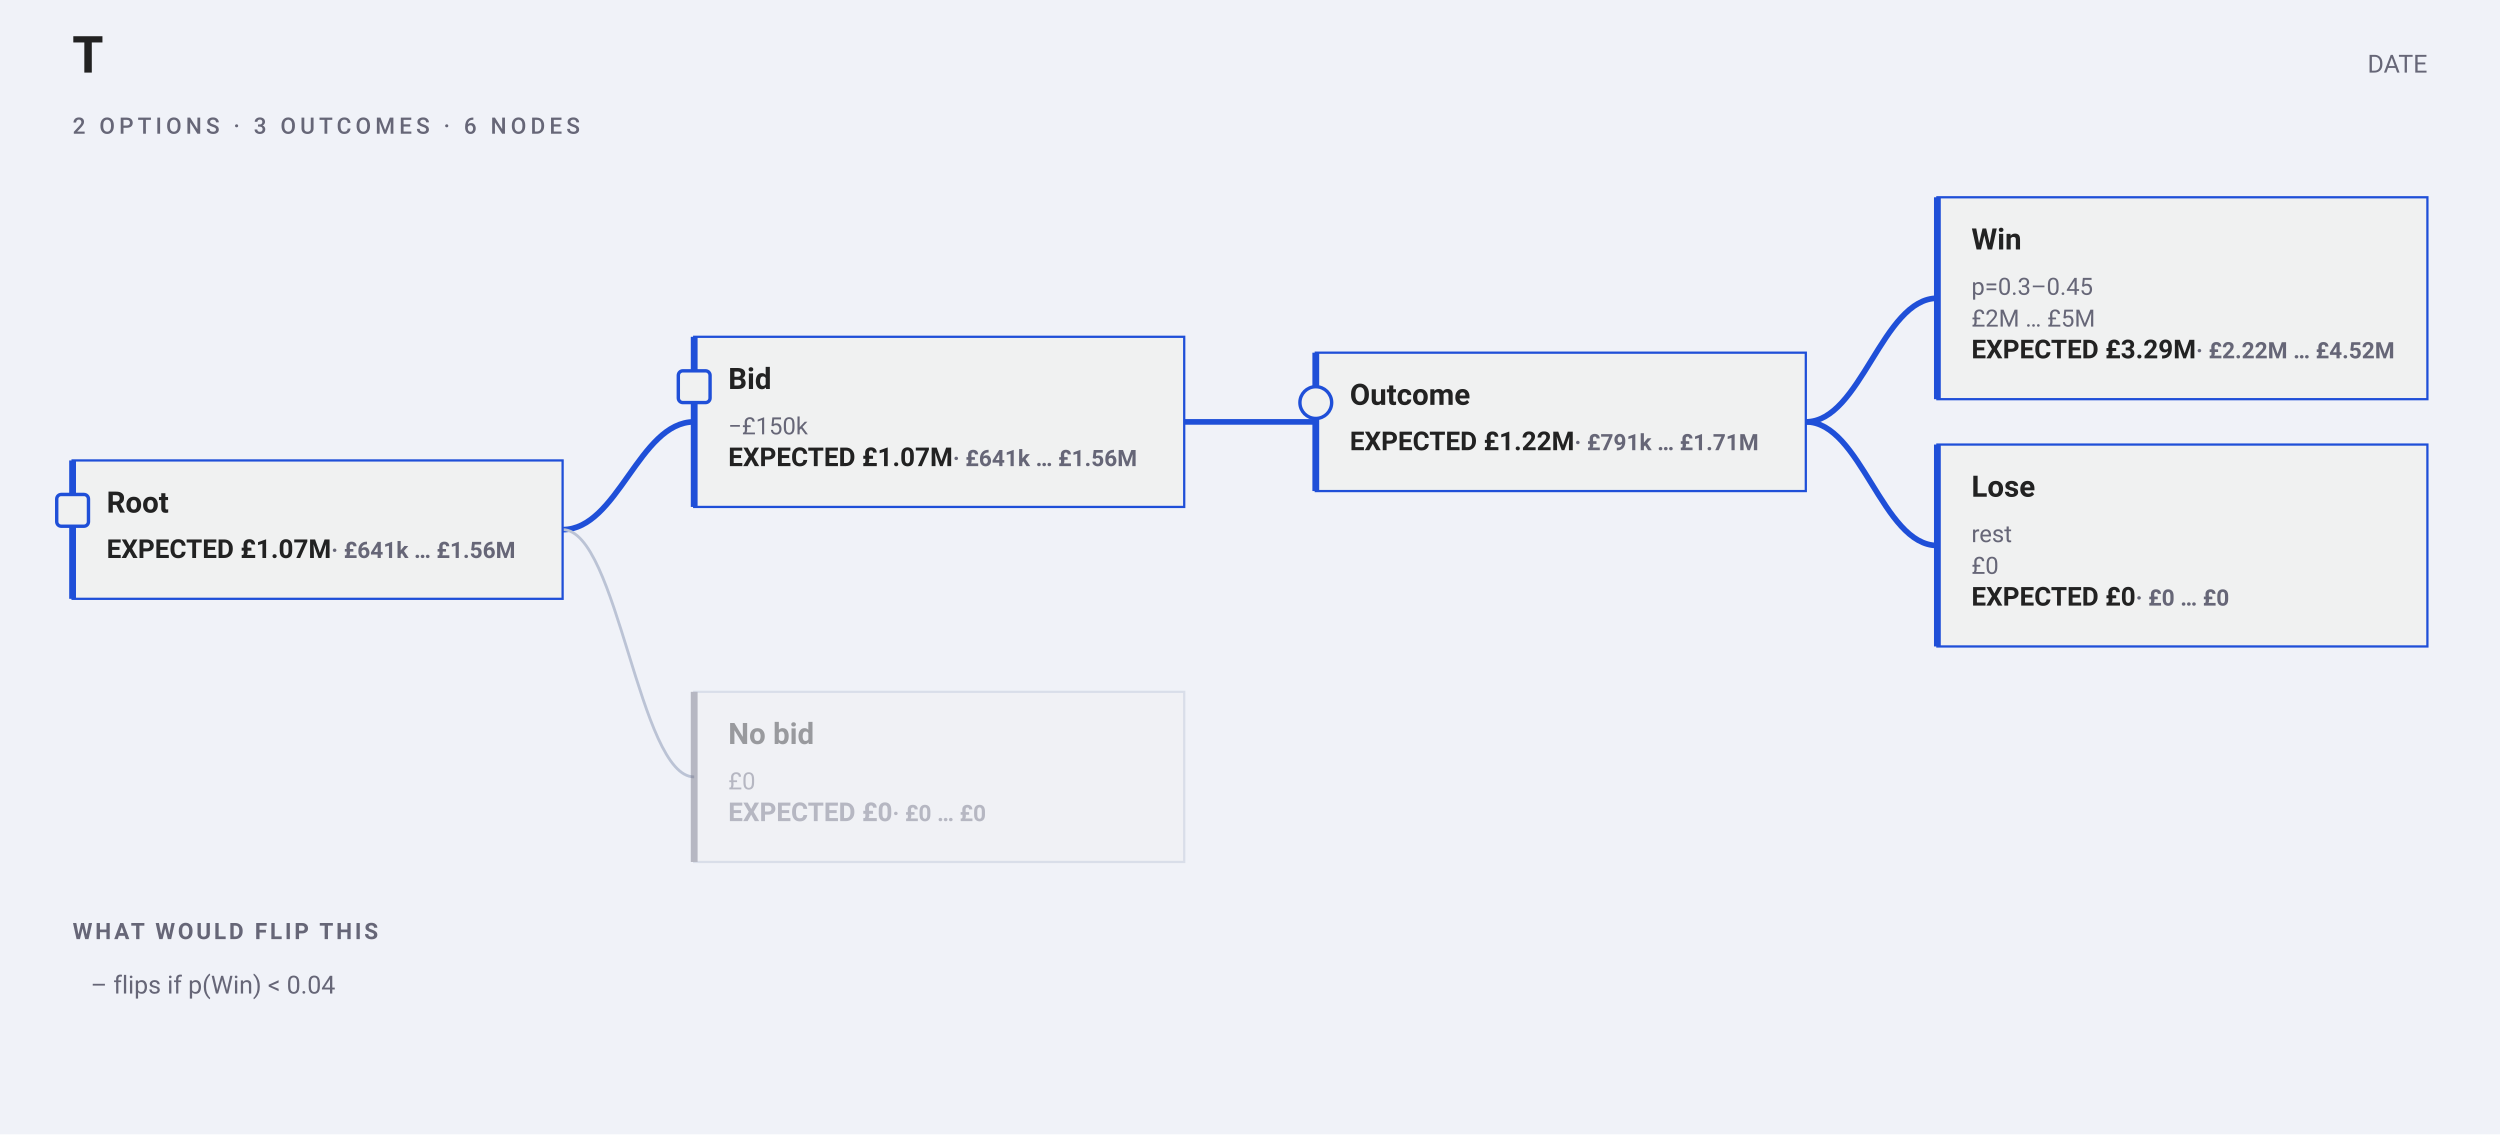
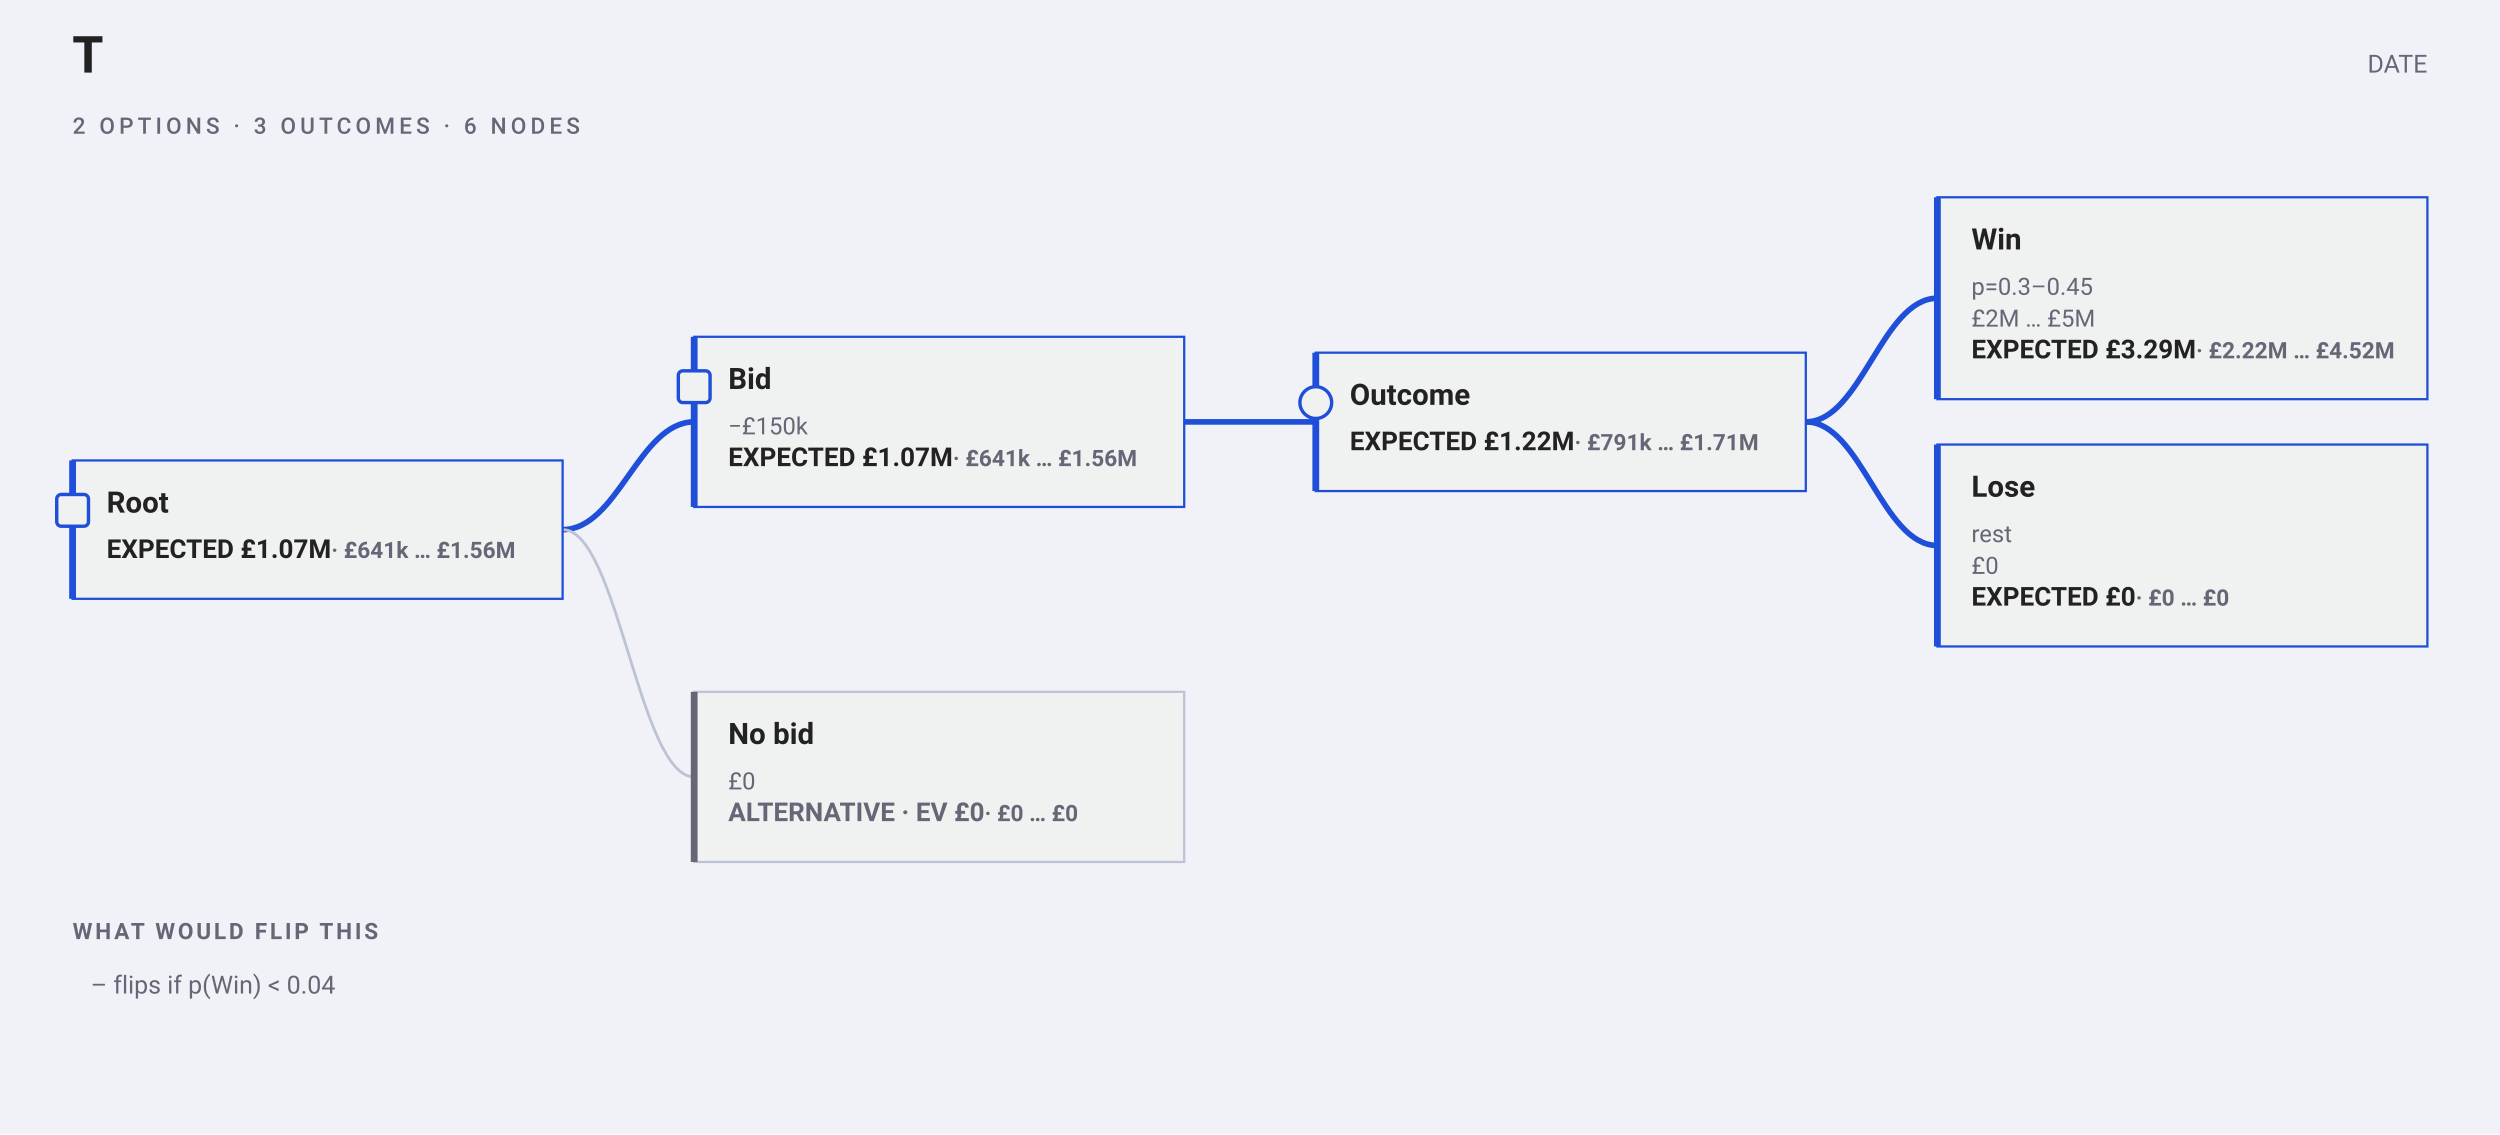
<svg xmlns="http://www.w3.org/2000/svg" width="1102" height="500" viewBox="0 0 1102 500" font-family="-apple-system,BlinkMacSystemFont,&quot;Segoe UI&quot;,Roboto,sans-serif">
  <rect width="1102" height="500" fill="#f0f2f8" />
  <text x="32" y="32" font-family="&quot;Helvetica Neue&quot;,Helvetica,&quot;Segoe UI&quot;,Roboto,sans-serif" font-size="22" font-weight="700" fill="#222">T</text>
  <text x="1070" y="32" text-anchor="end" font-size="11" fill="#667">DATE</text>
  <text xml:space="preserve" x="32" y="58.96" font-family="-apple-system,BlinkMacSystemFont,'Segoe UI',Roboto,sans-serif" font-size="10" font-weight="500" letter-spacing="1.8" fill="#667">2 OPTIONS · 3 OUTCOMES · 6 NODES</text>
  <path data-tree-edge="" d="M 796 185.96 C 820.36 185.96, 829.64 131.46, 854 131.46" fill="none" stroke="#1F4FD8" stroke-width="2.5" />
  <path data-tree-edge="" d="M 796 185.96 C 820.36 185.96, 829.64 240.46, 854 240.46" fill="none" stroke="#1F4FD8" stroke-width="2.5" />
  <path data-tree-edge="" d="M 522 185.96 C 546.36 185.96, 555.64 185.96, 580 185.96" fill="none" stroke="#1F4FD8" stroke-width="2.5" />
  <path data-tree-edge="" d="M 248 233.46 C 272.36 233.46, 281.64 185.96, 306 185.96" fill="none" stroke="#1F4FD8" stroke-width="2.5" />
  <path data-tree-edge="" d="M 248 233.46 C 272.36 233.46, 281.64 342.46, 306 342.46" fill="none" stroke="#bbc3d5" stroke-width="1.25" />
-   <g data-tree-node="2">
+   <g data-tree-node="2" data-policy-state="recommended">
    <rect x="32" y="202.96" width="216" height="61" fill="#f0f1f1" stroke="#1F4FD8" />
    <line x1="32" y1="202.96" x2="32" y2="263.96" stroke="#1F4FD8" stroke-width="3" />
    <rect x="25" y="217.96" width="14" height="14" rx="2" fill="#f0f1f1" stroke="#1F4FD8" stroke-width="1.5" />
    <text x="47" y="225.96" font-size="13" font-weight="650" fill="#222">
      <tspan>Root</tspan>
    </text>
    <text x="47" y="245.96" font-size="11.5" font-weight="650" fill="#222">EXPECTED £1.07M<tspan fill="#667" font-size="10"> · £641k … £1.56M</tspan>
    </text>
  </g>
-   <g data-tree-node="3">
+   <g data-tree-node="3" data-policy-state="recommended">
    <rect x="306" y="148.46" width="216" height="75" fill="#f0f1f1" stroke="#1F4FD8" />
    <line x1="306" y1="148.46" x2="306" y2="223.46" stroke="#1F4FD8" stroke-width="3" />
    <rect x="299" y="163.46" width="14" height="14" rx="2" fill="#f0f1f1" stroke="#1F4FD8" stroke-width="1.5" />
    <text x="321" y="171.46" font-size="13" font-weight="650" fill="#222">
      <tspan>Bid</tspan>
    </text>
    <text x="321" y="191.46" font-size="10.5" fill="#667">
      <tspan>−£150k</tspan>
    </text>
    <text x="321" y="205.46" font-size="11.5" font-weight="650" fill="#222">EXPECTED £1.07M<tspan fill="#667" font-size="10"> · £641k … £1.56M</tspan>
    </text>
  </g>
-   <g data-tree-node="7" opacity="0.42">
+   <g data-tree-node="7" data-policy-state="alternative">
    <rect x="306" y="304.96" width="216" height="75" fill="#f0f1f1" stroke="#bbc3d5" />
    <line x1="306" y1="304.96" x2="306" y2="379.96" stroke="#667" stroke-width="3" />
    <line x1="306" y1="319.96" x2="306" y2="333.96" stroke="#667" stroke-width="1.5" />
    <text x="321" y="327.96" font-size="13" font-weight="650" fill="#222">
      <tspan>No bid</tspan>
    </text>
    <text x="321" y="347.96" font-size="10.5" fill="#667">
      <tspan>£0</tspan>
    </text>
-     <text x="321" y="361.96" font-size="11.5" font-weight="650" fill="#667">EXPECTED £0<tspan fill="#667" font-size="10"> · £0 … £0</tspan>
+     <text x="321" y="361.96" font-size="11.5" font-weight="650" fill="#667">ALTERNATIVE · EV £0<tspan fill="#667" font-size="10"> · £0 … £0</tspan>
    </text>
  </g>
-   <g data-tree-node="4">
+   <g data-tree-node="4" data-policy-state="recommended">
    <rect x="580" y="155.46" width="216" height="61" fill="#f0f1f1" stroke="#1F4FD8" />
    <line x1="580" y1="155.46" x2="580" y2="216.46" stroke="#1F4FD8" stroke-width="3" />
    <circle cx="580" cy="177.46" r="7" fill="#f0f1f1" stroke="#1F4FD8" stroke-width="1.5" />
    <text x="595" y="178.46" font-size="13" font-weight="650" fill="#222">
      <tspan>Outcome</tspan>
    </text>
    <text x="595" y="198.46" font-size="11.5" font-weight="650" fill="#222">EXPECTED £1.22M<tspan fill="#667" font-size="10"> · £791k … £1.71M</tspan>
    </text>
  </g>
-   <g data-tree-node="5">
+   <g data-tree-node="5" data-policy-state="recommended">
    <rect x="854" y="86.96" width="216" height="89" fill="#f0f1f1" stroke="#1F4FD8" />
    <line x1="854" y1="86.96" x2="854" y2="175.96" stroke="#1F4FD8" stroke-width="3" />
    <line x1="854" y1="101.96" x2="854" y2="115.96" stroke="#1F4FD8" stroke-width="1.5" />
    <text x="869" y="109.96" font-size="13" font-weight="650" fill="#222">
      <tspan>Win</tspan>
    </text>
    <text x="869" y="129.96" font-size="10.5" fill="#667">
      <tspan>p=0.3–0.45</tspan>
    </text>
    <text x="869" y="143.96" font-size="10.5" fill="#667">
      <tspan>£2M … £5M</tspan>
    </text>
    <text x="869" y="157.96" font-size="11.5" font-weight="650" fill="#222">EXPECTED £3.29M<tspan fill="#667" font-size="10"> · £2.22M … £4.52M</tspan>
    </text>
  </g>
-   <g data-tree-node="6">
+   <g data-tree-node="6" data-policy-state="recommended">
    <rect x="854" y="195.96" width="216" height="89" fill="#f0f1f1" stroke="#1F4FD8" />
    <line x1="854" y1="195.96" x2="854" y2="284.96" stroke="#1F4FD8" stroke-width="3" />
    <line x1="854" y1="210.96" x2="854" y2="224.96" stroke="#1F4FD8" stroke-width="1.5" />
    <text x="869" y="218.96" font-size="13" font-weight="650" fill="#222">
      <tspan>Lose</tspan>
    </text>
    <text x="869" y="238.96" font-size="10.5" fill="#667">
      <tspan>rest</tspan>
    </text>
    <text x="869" y="252.96" font-size="10.5" fill="#667">
      <tspan>£0</tspan>
    </text>
    <text x="869" y="266.96" font-size="11.5" font-weight="650" fill="#222">EXPECTED £0<tspan fill="#667" font-size="10"> · £0 … £0</tspan>
    </text>
  </g>
  <text x="32" y="413.96" font-size="10" font-weight="650" letter-spacing="1.2" fill="#667">WHAT WOULD FLIP THIS</text>
  <text x="40" y="437.96" font-size="11" fill="#667">– flips if p(Win) &lt; 0.04</text>
</svg>
